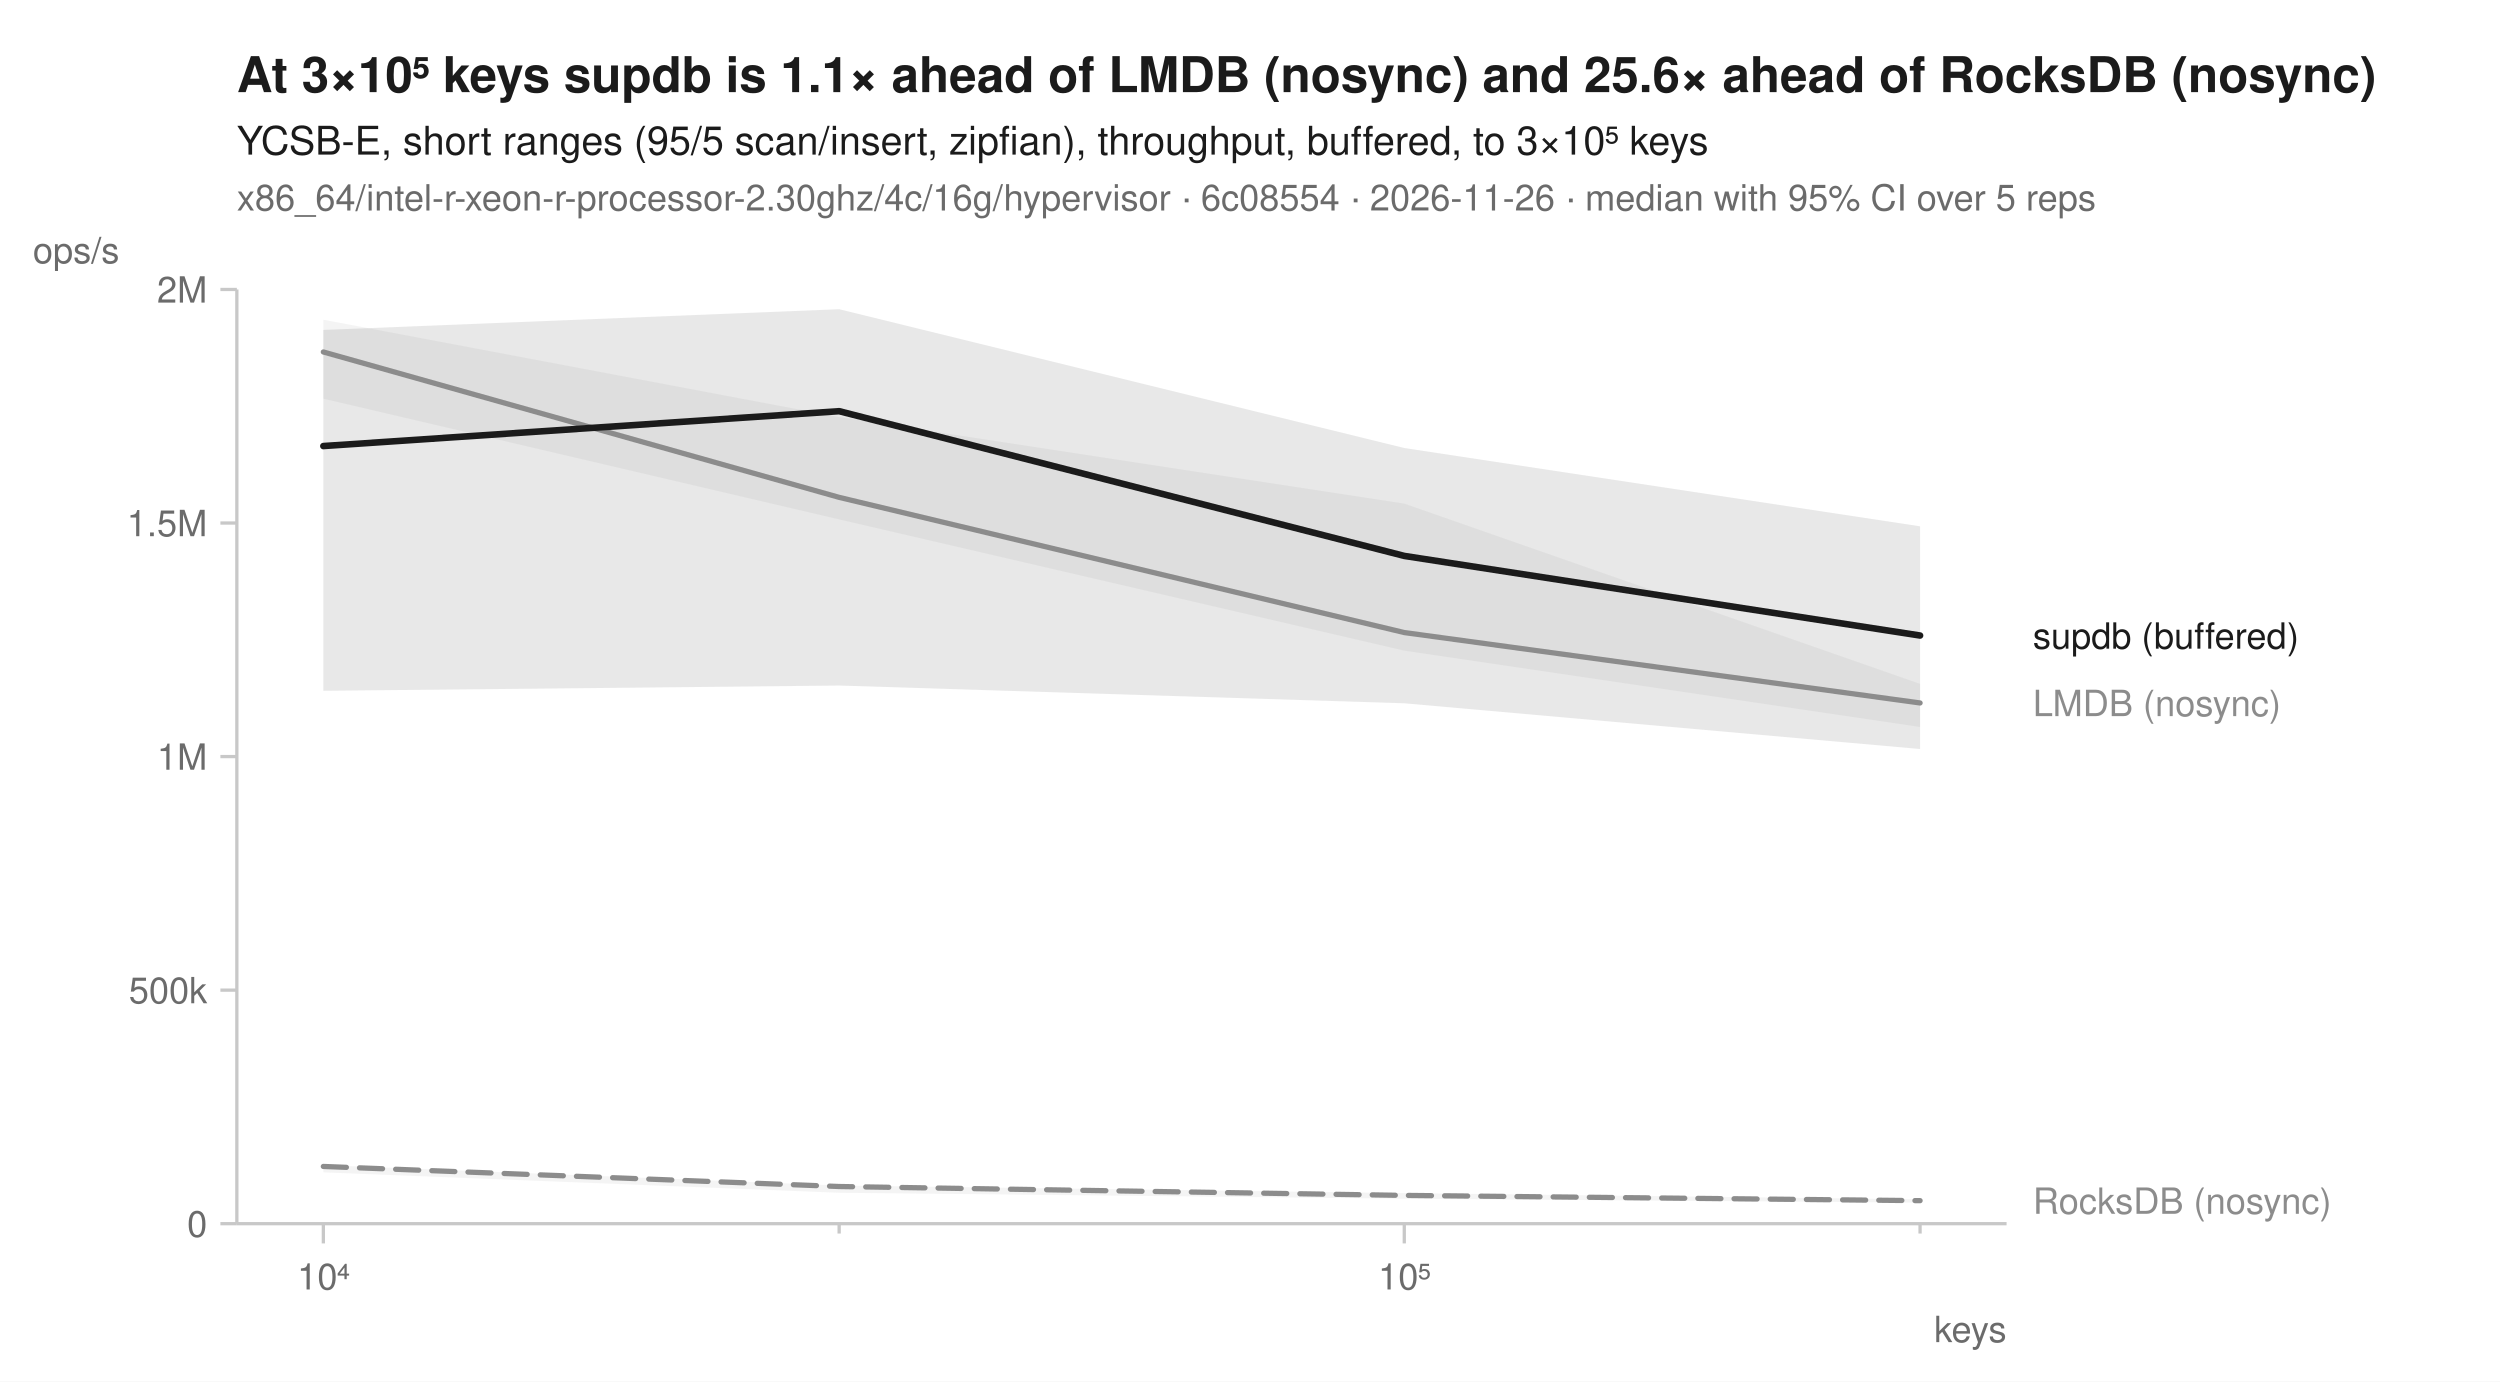
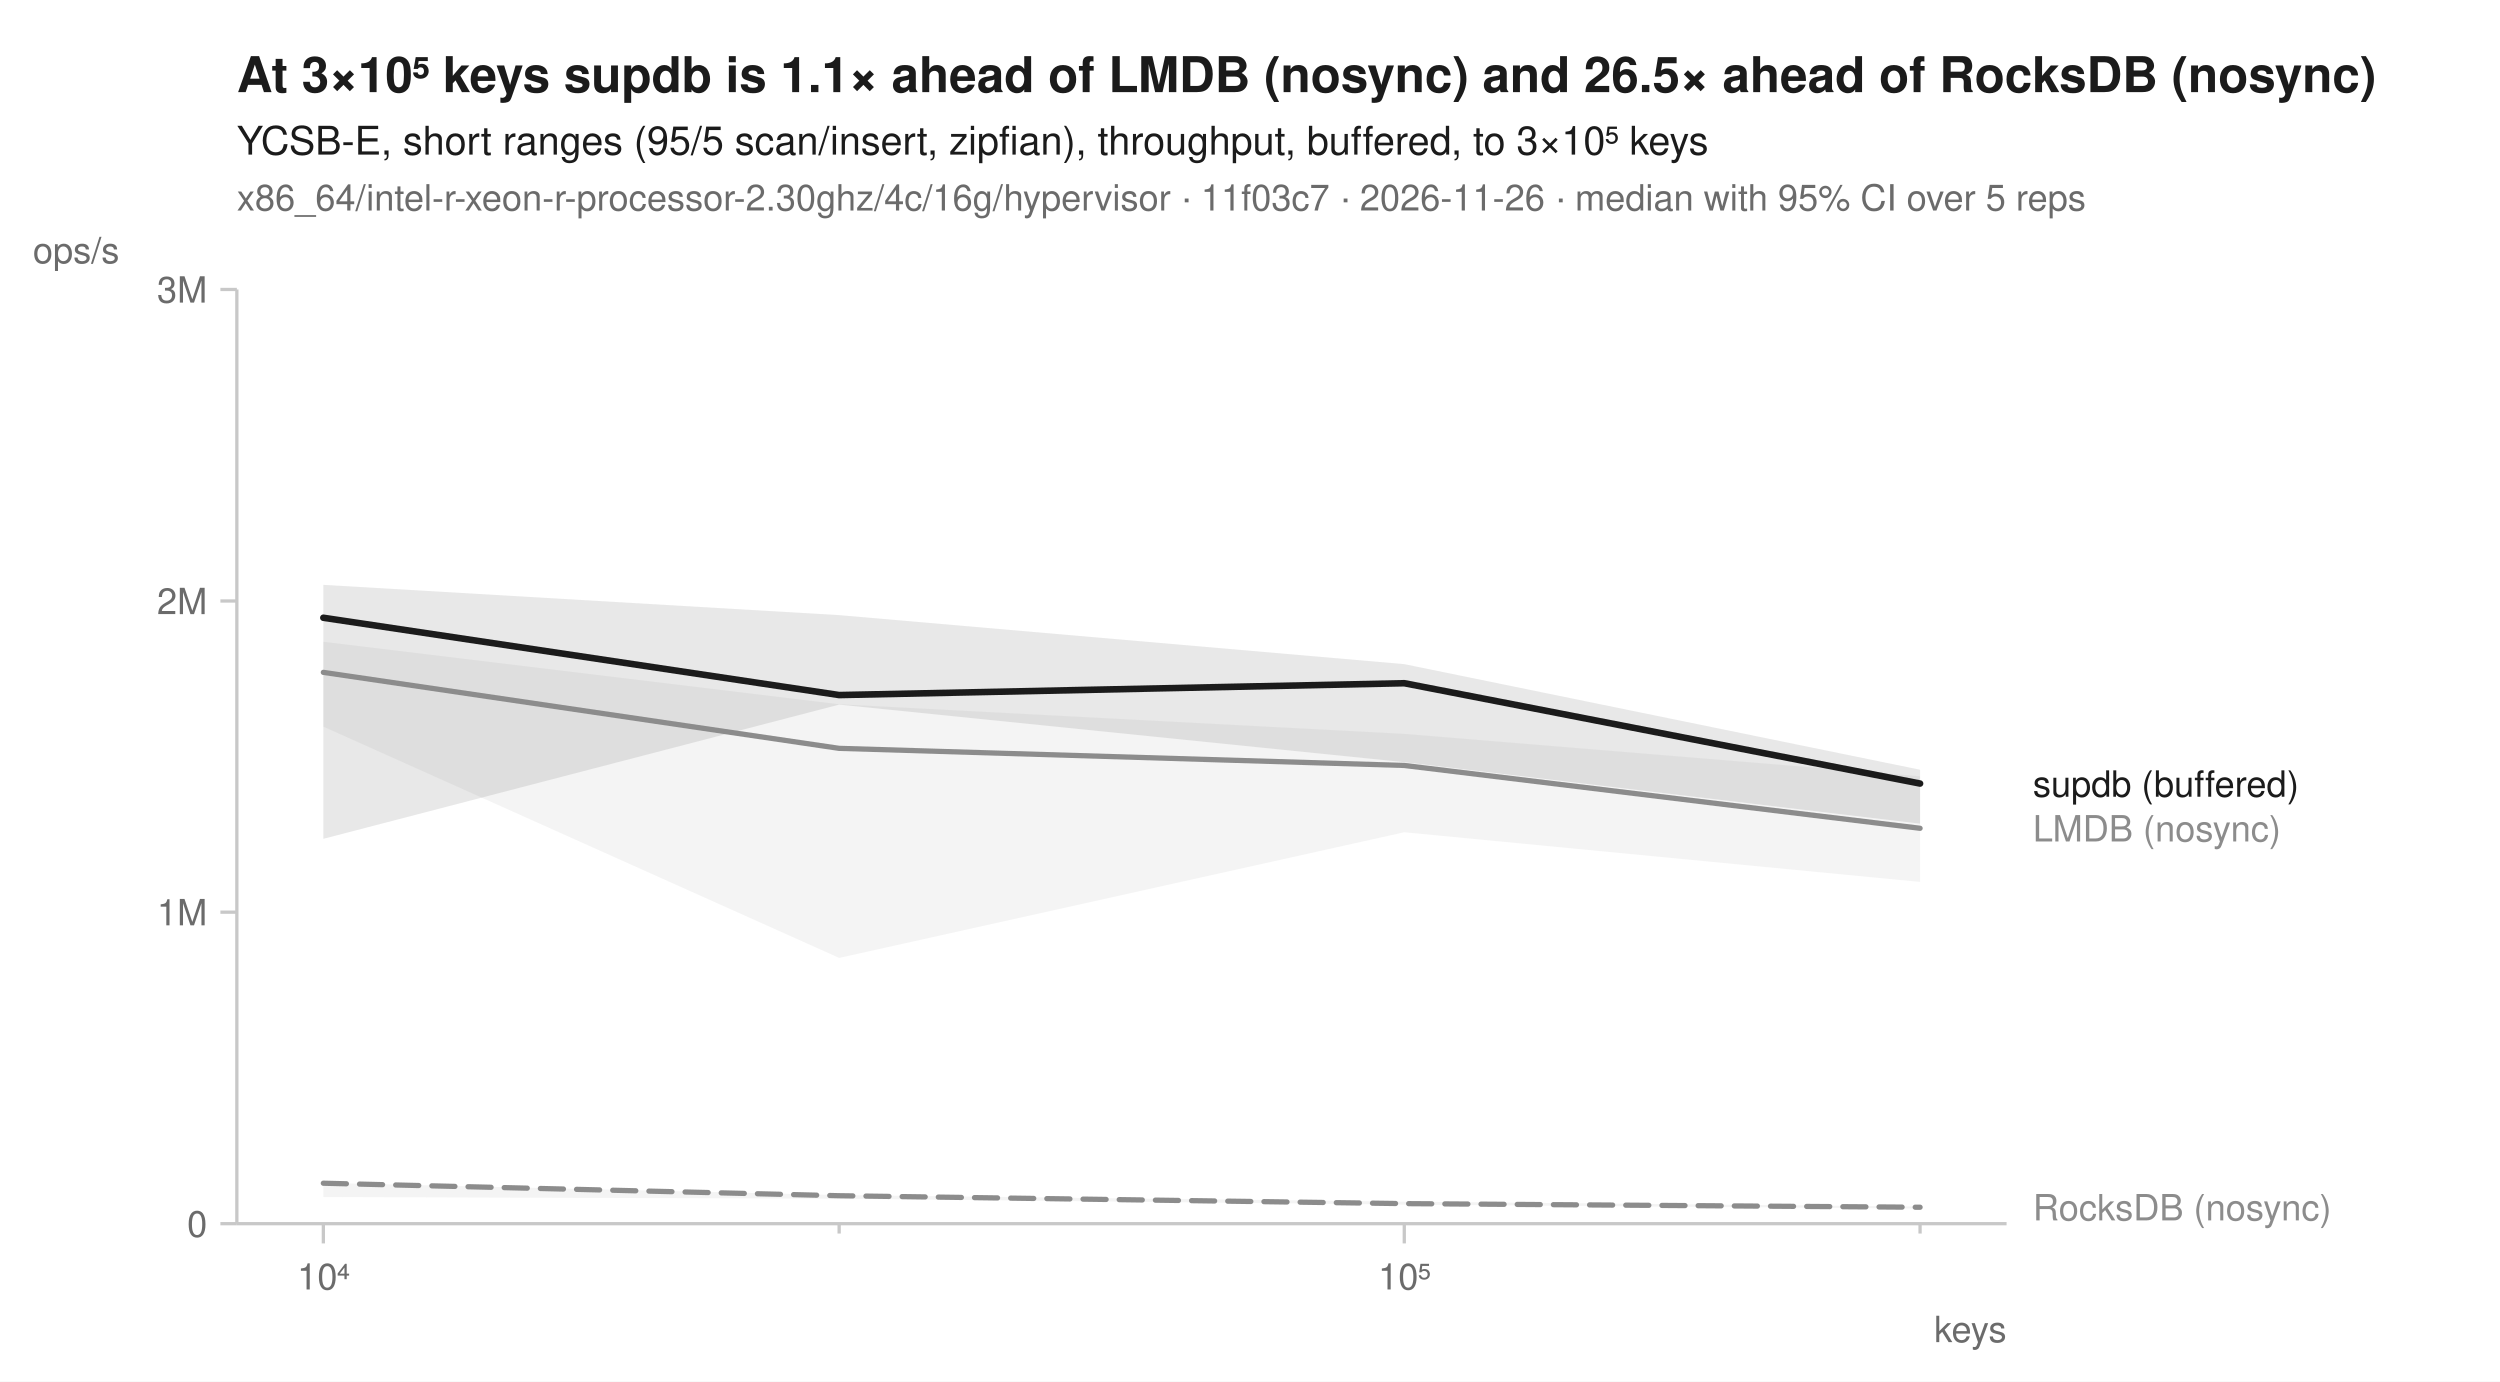
<svg xmlns="http://www.w3.org/2000/svg" width="760" height="420" viewBox="0 0 760 420" font-family="-apple-system, BlinkMacSystemFont, 'Segoe UI', Helvetica, Arial, sans-serif" fill="#1b1b1b">
  <rect width="760" height="420" fill="white" />
-   <text x="72" y="28" font-size="15" font-weight="600">At 3×10⁵ keys supdb is 1.1× ahead of LMDB (nosync) and 25.6× ahead of RocksDB (nosync)</text>
+   <text x="72" y="28" font-size="15" font-weight="600">At 3×10⁵ keys supdb is 1.1× ahead of LMDB (nosync) and 26.5× ahead of RocksDB (nosync)</text>
  <text x="72" y="47" font-size="12">YCSB-E, short ranges (95/5 scan/insert, zipfian), throughput, buffered, to 3×10⁵ keys</text>
-   <text x="72" y="64" font-size="11" fill="#6b6b6b">x86_64/intel-r-xeon-r-processor-2.30ghz/4c/16g/hypervisor · 6c08554 · 2026-11-26 · median with 95% CI over 5 reps</text>
+   <text x="72" y="64" font-size="11" fill="#6b6b6b">x86_64/intel-r-xeon-r-processor-2.30ghz/4c/16g/hypervisor · 11f03c7 · 2026-11-26 · median with 95% CI over 5 reps</text>
  <line x1="72" y1="372" x2="610" y2="372" stroke="#c8c8c8" stroke-width="1" />
  <line x1="72" y1="88" x2="72" y2="372" stroke="#c8c8c8" stroke-width="1" />
  <line x1="98.3" y1="372" x2="98.3" y2="378" stroke="#c8c8c8" stroke-width="1" />
  <text x="98.3" y="392" font-size="11" text-anchor="middle" fill="#6b6b6b">10⁴</text>
  <line x1="255.1" y1="372" x2="255.1" y2="375" stroke="#c8c8c8" stroke-width="1" />
  <line x1="426.9" y1="372" x2="426.9" y2="378" stroke="#c8c8c8" stroke-width="1" />
  <text x="426.9" y="392" font-size="11" text-anchor="middle" fill="#6b6b6b">10⁵</text>
  <line x1="583.7" y1="372" x2="583.7" y2="375" stroke="#c8c8c8" stroke-width="1" />
  <text x="610" y="408" font-size="11" text-anchor="end" fill="#6b6b6b">keys</text>
  <line x1="67" y1="372.0" x2="72" y2="372.0" stroke="#c8c8c8" stroke-width="1" />
  <text x="63" y="376.0" font-size="11" text-anchor="end" fill="#6b6b6b">0</text>
-   <line x1="67" y1="301.0" x2="72" y2="301.0" stroke="#c8c8c8" stroke-width="1" />
-   <text x="63" y="305.0" font-size="11" text-anchor="end" fill="#6b6b6b">500k</text>
-   <line x1="67" y1="230.0" x2="72" y2="230.0" stroke="#c8c8c8" stroke-width="1" />
-   <text x="63" y="234.0" font-size="11" text-anchor="end" fill="#6b6b6b">1M</text>
-   <line x1="67" y1="159.0" x2="72" y2="159.0" stroke="#c8c8c8" stroke-width="1" />
-   <text x="63" y="163.0" font-size="11" text-anchor="end" fill="#6b6b6b">1.5M</text>
+   <line x1="67" y1="277.3" x2="72" y2="277.3" stroke="#c8c8c8" stroke-width="1" />
+   <text x="63" y="281.3" font-size="11" text-anchor="end" fill="#6b6b6b">1M</text>
+   <line x1="67" y1="182.7" x2="72" y2="182.7" stroke="#c8c8c8" stroke-width="1" />
+   <text x="63" y="186.7" font-size="11" text-anchor="end" fill="#6b6b6b">2M</text>
  <line x1="67" y1="88.0" x2="72" y2="88.0" stroke="#c8c8c8" stroke-width="1" />
-   <text x="63" y="92.0" font-size="11" text-anchor="end" fill="#6b6b6b">2M</text>
+   <text x="63" y="92.0" font-size="11" text-anchor="end" fill="#6b6b6b">3M</text>
  <text x="10" y="80" font-size="11" text-anchor="start" fill="#6b6b6b">ops/s</text>
-   <path d="M98.3,354.2 L255.1,360.4 L426.9,362.7 L583.7,364.6 L583.7,365.6 L426.9,364.4 L255.1,362.6 L98.3,356.4 Z" fill="#8c8c8c" fill-opacity="0.10" />
-   <path d="M98.3,97.2 L255.1,126.8 L426.9,153.1 L583.7,207.9 L583.7,221.0 L426.9,197.8 L255.1,157.9 L98.3,121.2 Z" fill="#8c8c8c" fill-opacity="0.10" />
-   <path d="M98.3,100.3 L255.1,94.0 L426.9,136.2 L583.7,160.0 L583.7,227.7 L426.9,213.8 L255.1,208.4 L98.3,210.0 Z" fill="#1b1b1b" fill-opacity="0.10" />
-   <path d="M98.3,354.6 L255.1,360.7 L426.9,363.4 L583.7,365.0 " fill="none" stroke="#8c8c8c" stroke-width="1.6" stroke-linejoin="round" stroke-linecap="round" stroke-dasharray="7,4" />
-   <path d="M98.3,107.0 L255.1,151.2 L426.9,192.3 L583.7,213.7 " fill="none" stroke="#8c8c8c" stroke-width="1.6" stroke-linejoin="round" stroke-linecap="round" />
-   <path d="M98.3,135.6 L255.1,125.0 L426.9,169.0 L583.7,193.2 " fill="none" stroke="#1b1b1b" stroke-width="2" stroke-linejoin="round" stroke-linecap="round" />
-   <text x="618.0" y="197.2" font-size="11" fill="#1b1b1b">supdb (buffered)</text>
-   <text x="618.0" y="217.7" font-size="11" fill="#8c8c8c">LMDB (nosync)</text>
-   <text x="618.0" y="369.0" font-size="11" fill="#8c8c8c">RocksDB (nosync)</text>
+   <path d="M98.3,359.6 L255.1,363.3 L426.9,365.3 L583.7,366.8 L583.7,367.4 L426.9,366.2 L255.1,364.4 L98.3,363.9 Z" fill="#8c8c8c" fill-opacity="0.10" />
+   <path d="M98.3,195.1 L255.1,214.1 L426.9,223.1 L583.7,236.0 L583.7,268.1 L426.9,253.0 L255.1,291.2 L98.3,220.9 Z" fill="#8c8c8c" fill-opacity="0.10" />
+   <path d="M98.3,177.8 L255.1,187.0 L426.9,201.9 L583.7,234.0 L583.7,250.4 L426.9,231.7 L255.1,214.2 L98.3,255.0 Z" fill="#1b1b1b" fill-opacity="0.10" />
+   <path d="M98.3,359.7 L255.1,363.5 L426.9,365.9 L583.7,367.0 " fill="none" stroke="#8c8c8c" stroke-width="1.6" stroke-linejoin="round" stroke-linecap="round" stroke-dasharray="7,4" />
+   <path d="M98.3,204.4 L255.1,227.5 L426.9,232.7 L583.7,251.8 " fill="none" stroke="#8c8c8c" stroke-width="1.6" stroke-linejoin="round" stroke-linecap="round" />
+   <path d="M98.3,187.8 L255.1,211.3 L426.9,207.7 L583.7,238.2 " fill="none" stroke="#1b1b1b" stroke-width="2" stroke-linejoin="round" stroke-linecap="round" />
+   <text x="618.0" y="242.2" font-size="11" fill="#1b1b1b">supdb (buffered)</text>
+   <text x="618.0" y="255.8" font-size="11" fill="#8c8c8c">LMDB (nosync)</text>
+   <text x="618.0" y="371.0" font-size="11" fill="#8c8c8c">RocksDB (nosync)</text>
</svg>
